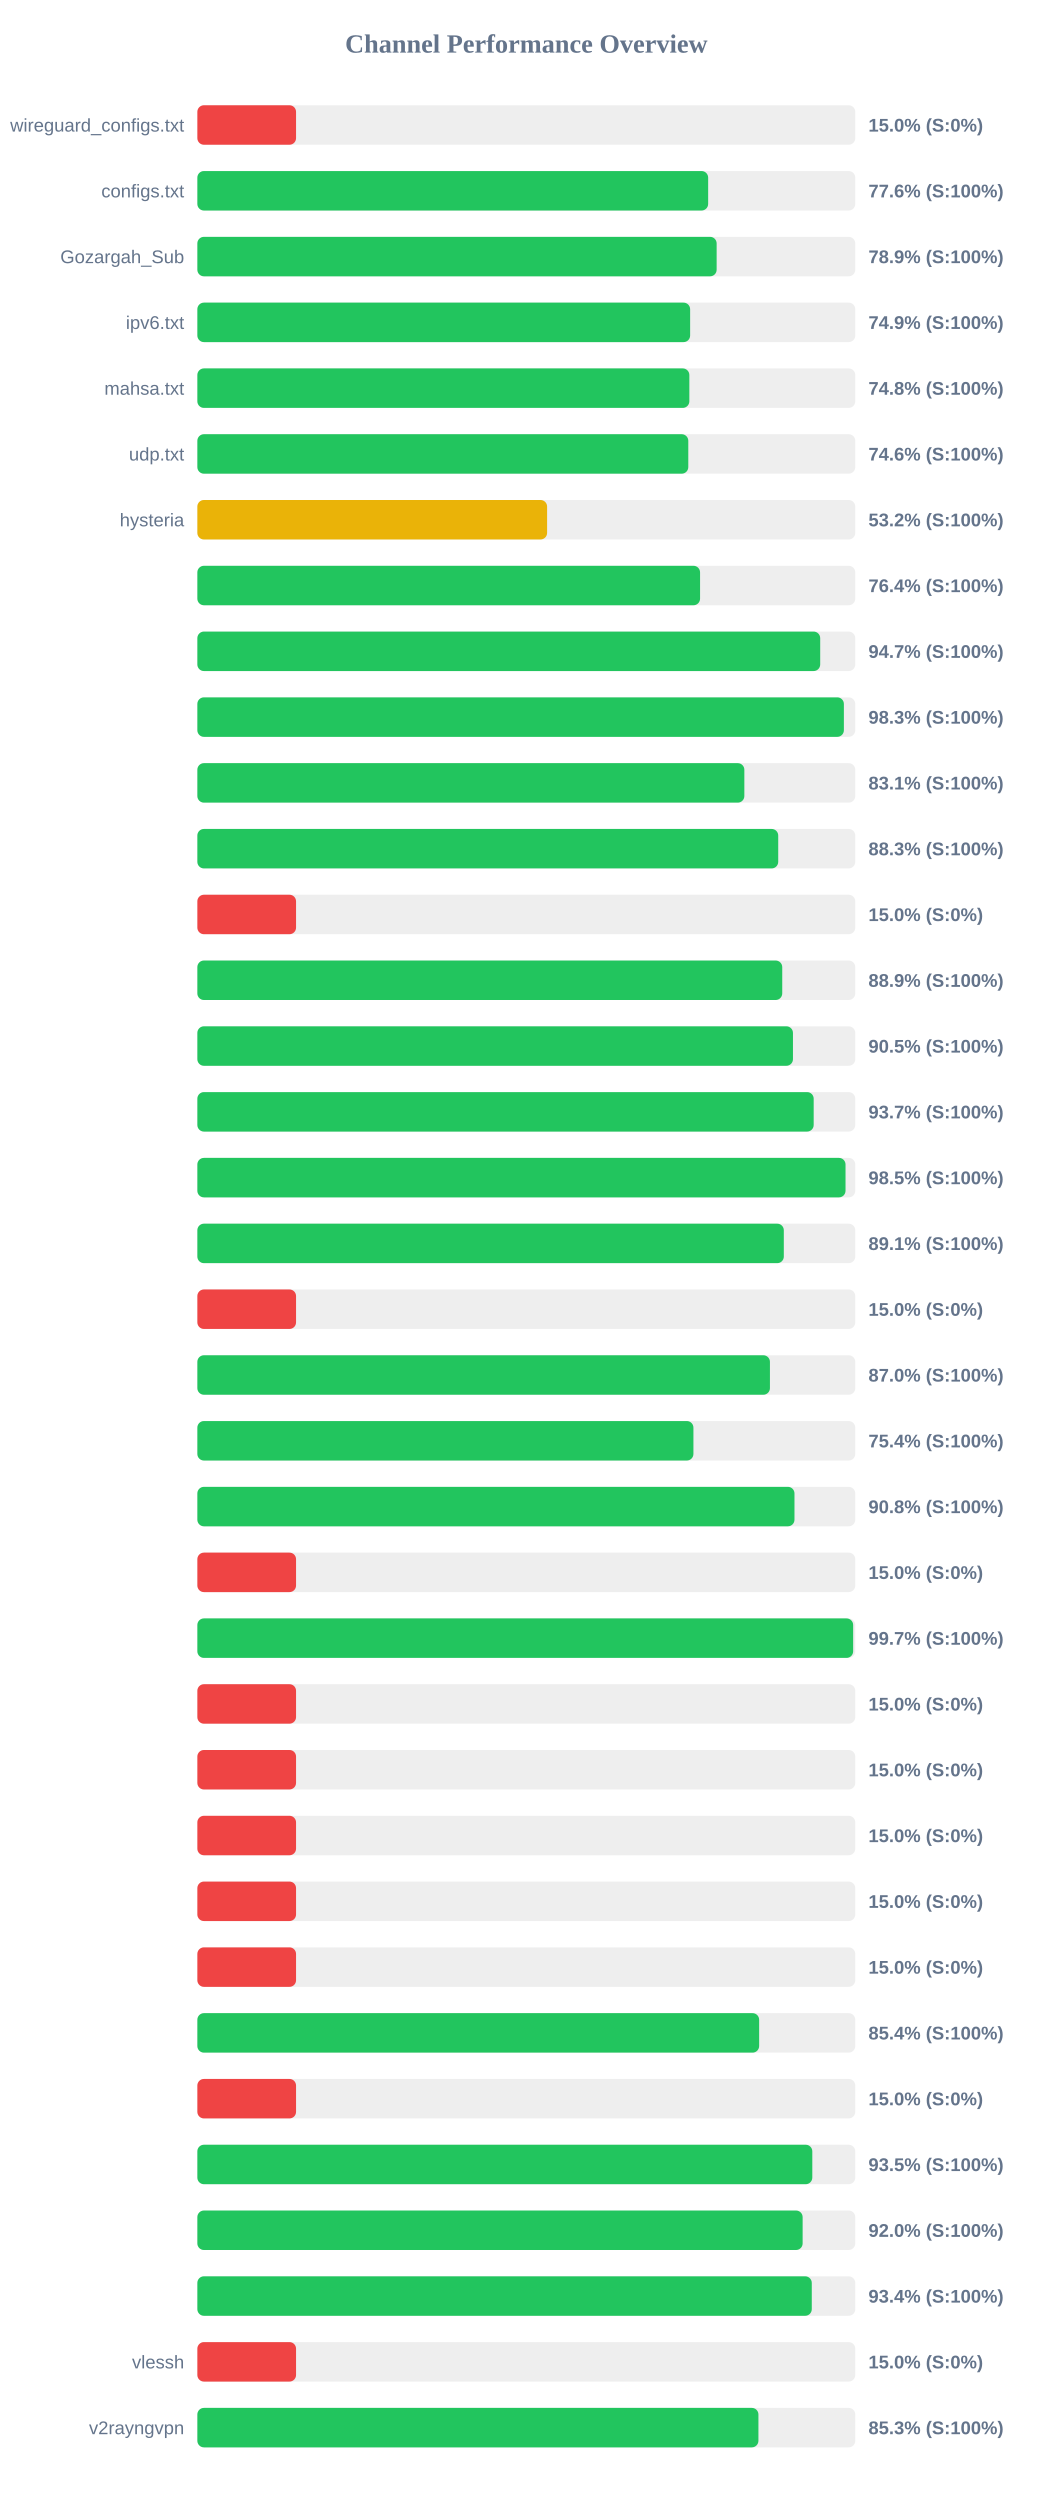
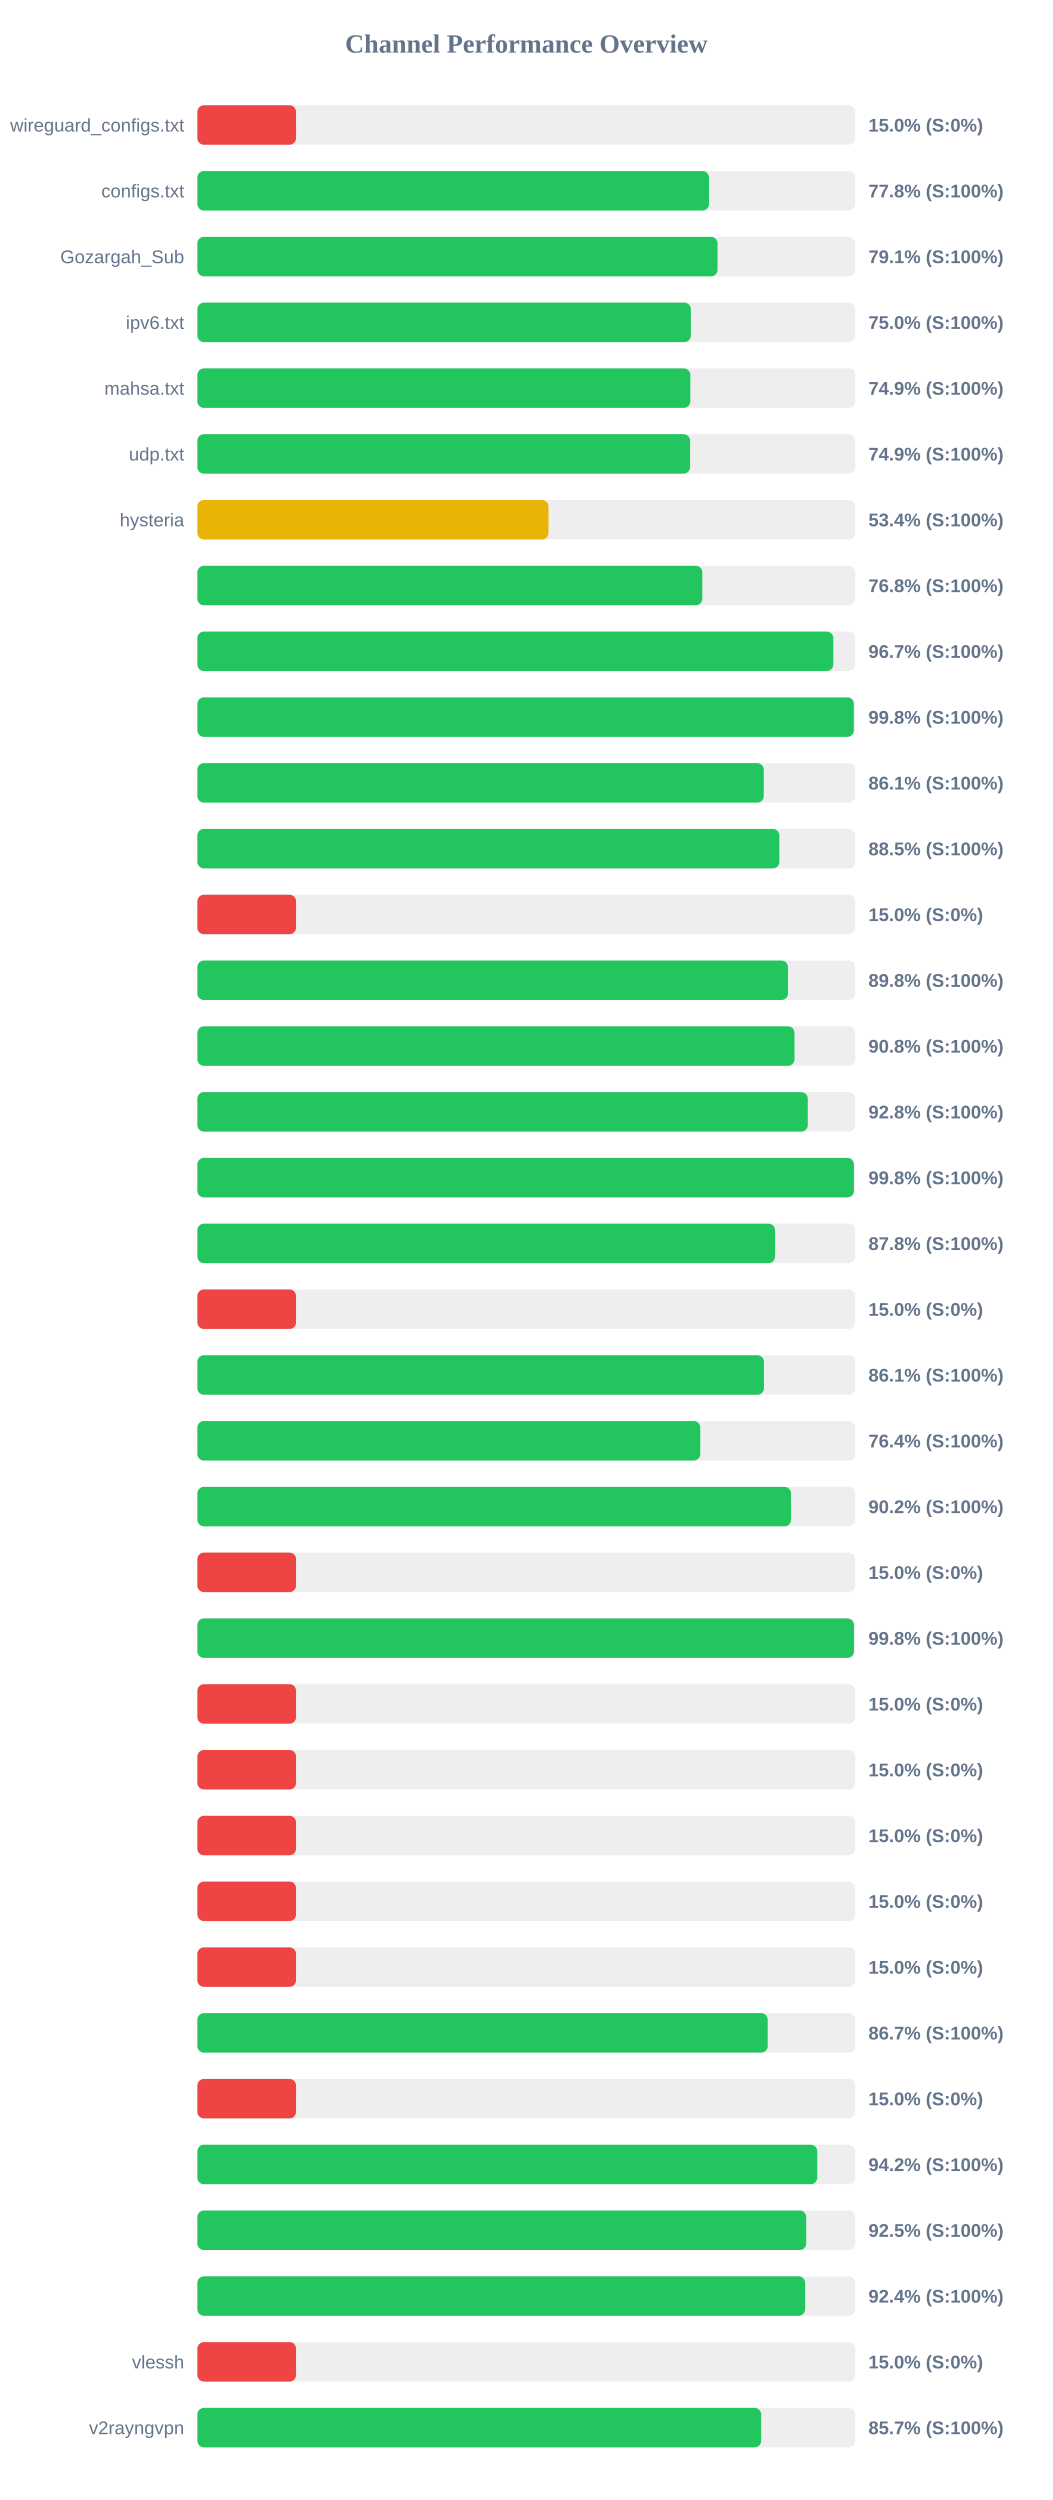
<svg xmlns="http://www.w3.org/2000/svg" width="800" height="1900" version="1.1">
  <style>
        .row { font: 14px Arial; fill: #64748b; }
        .score { font: bold 14px Arial; fill: #64748b; }
    </style>
  <text x="400" y="40" text-anchor="middle" font-size="20px" font-weight="bold" fill="#64748b">Channel Performance Overview</text>
  <rect x="150" y="80" width="500" height="30" fill="#eee" rx="5" />
  <rect x="150" y="80" width="75.0" height="30" fill="#ef4444" rx="5" />
  <text x="140" y="100" text-anchor="end" class="row">wireguard_configs.txt</text>
  <text x="660" y="100" text-anchor="start" class="score">15.0% (S:0%)</text>
  <rect x="150" y="130" width="500" height="30" fill="#eee" rx="5" />
-   <rect x="150" y="130" width="388.2" height="30" fill="#22c55e" rx="5" />
+   <rect x="150" y="130" width="388.85" height="30" fill="#22c55e" rx="5" />
  <text x="140" y="150" text-anchor="end" class="row">configs.txt</text>
-   <text x="660" y="150" text-anchor="start" class="score">77.6% (S:100%)</text>
+   <text x="660" y="150" text-anchor="start" class="score">77.8% (S:100%)</text>
  <rect x="150" y="180" width="500" height="30" fill="#eee" rx="5" />
-   <rect x="150" y="180" width="394.65" height="30" fill="#22c55e" rx="5" />
+   <rect x="150" y="180" width="395.35" height="30" fill="#22c55e" rx="5" />
  <text x="140" y="200" text-anchor="end" class="row">Gozargah_Sub</text>
-   <text x="660" y="200" text-anchor="start" class="score">78.9% (S:100%)</text>
+   <text x="660" y="200" text-anchor="start" class="score">79.1% (S:100%)</text>
  <rect x="150" y="230" width="500" height="30" fill="#eee" rx="5" />
-   <rect x="150" y="230" width="374.5" height="30" fill="#22c55e" rx="5" />
+   <rect x="150" y="230" width="375.05" height="30" fill="#22c55e" rx="5" />
  <text x="140" y="250" text-anchor="end" class="row">ipv6.txt</text>
-   <text x="660" y="250" text-anchor="start" class="score">74.9% (S:100%)</text>
+   <text x="660" y="250" text-anchor="start" class="score">75.0% (S:100%)</text>
  <rect x="150" y="280" width="500" height="30" fill="#eee" rx="5" />
-   <rect x="150" y="280" width="373.9" height="30" fill="#22c55e" rx="5" />
+   <rect x="150" y="280" width="374.65" height="30" fill="#22c55e" rx="5" />
  <text x="140" y="300" text-anchor="end" class="row">mahsa.txt</text>
-   <text x="660" y="300" text-anchor="start" class="score">74.8% (S:100%)</text>
+   <text x="660" y="300" text-anchor="start" class="score">74.9% (S:100%)</text>
  <rect x="150" y="330" width="500" height="30" fill="#eee" rx="5" />
-   <rect x="150" y="330" width="373.1" height="30" fill="#22c55e" rx="5" />
+   <rect x="150" y="330" width="374.45" height="30" fill="#22c55e" rx="5" />
  <text x="140" y="350" text-anchor="end" class="row">udp.txt</text>
-   <text x="660" y="350" text-anchor="start" class="score">74.6% (S:100%)</text>
+   <text x="660" y="350" text-anchor="start" class="score">74.9% (S:100%)</text>
  <rect x="150" y="380" width="500" height="30" fill="#eee" rx="5" />
-   <rect x="150" y="380" width="265.8" height="30" fill="#eab308" rx="5" />
+   <rect x="150" y="380" width="266.85" height="30" fill="#eab308" rx="5" />
  <text x="140" y="400" text-anchor="end" class="row">hysteria</text>
-   <text x="660" y="400" text-anchor="start" class="score">53.2% (S:100%)</text>
+   <text x="660" y="400" text-anchor="start" class="score">53.4% (S:100%)</text>
  <rect x="150" y="430" width="500" height="30" fill="#eee" rx="5" />
-   <rect x="150" y="430" width="382.05" height="30" fill="#22c55e" rx="5" />
+   <rect x="150" y="430" width="383.75" height="30" fill="#22c55e" rx="5" />
  <text x="140" y="450" text-anchor="end" class="row" />
-   <text x="660" y="450" text-anchor="start" class="score">76.4% (S:100%)</text>
+   <text x="660" y="450" text-anchor="start" class="score">76.8% (S:100%)</text>
  <rect x="150" y="480" width="500" height="30" fill="#eee" rx="5" />
-   <rect x="150" y="480" width="473.35" height="30" fill="#22c55e" rx="5" />
+   <rect x="150" y="480" width="483.3" height="30" fill="#22c55e" rx="5" />
  <text x="140" y="500" text-anchor="end" class="row" />
-   <text x="660" y="500" text-anchor="start" class="score">94.7% (S:100%)</text>
+   <text x="660" y="500" text-anchor="start" class="score">96.7% (S:100%)</text>
  <rect x="150" y="530" width="500" height="30" fill="#eee" rx="5" />
-   <rect x="150" y="530" width="491.35" height="30" fill="#22c55e" rx="5" />
+   <rect x="150" y="530" width="498.9" height="30" fill="#22c55e" rx="5" />
  <text x="140" y="550" text-anchor="end" class="row" />
-   <text x="660" y="550" text-anchor="start" class="score">98.3% (S:100%)</text>
+   <text x="660" y="550" text-anchor="start" class="score">99.8% (S:100%)</text>
  <rect x="150" y="580" width="500" height="30" fill="#eee" rx="5" />
-   <rect x="150" y="580" width="415.7" height="30" fill="#22c55e" rx="5" />
+   <rect x="150" y="580" width="430.45" height="30" fill="#22c55e" rx="5" />
  <text x="140" y="600" text-anchor="end" class="row" />
-   <text x="660" y="600" text-anchor="start" class="score">83.1% (S:100%)</text>
+   <text x="660" y="600" text-anchor="start" class="score">86.1% (S:100%)</text>
  <rect x="150" y="630" width="500" height="30" fill="#eee" rx="5" />
-   <rect x="150" y="630" width="441.45" height="30" fill="#22c55e" rx="5" />
+   <rect x="150" y="630" width="442.3" height="30" fill="#22c55e" rx="5" />
  <text x="140" y="650" text-anchor="end" class="row" />
-   <text x="660" y="650" text-anchor="start" class="score">88.3% (S:100%)</text>
+   <text x="660" y="650" text-anchor="start" class="score">88.5% (S:100%)</text>
  <rect x="150" y="680" width="500" height="30" fill="#eee" rx="5" />
  <rect x="150" y="680" width="75.0" height="30" fill="#ef4444" rx="5" />
  <text x="140" y="700" text-anchor="end" class="row" />
  <text x="660" y="700" text-anchor="start" class="score">15.0% (S:0%)</text>
  <rect x="150" y="730" width="500" height="30" fill="#eee" rx="5" />
-   <rect x="150" y="730" width="444.5" height="30" fill="#22c55e" rx="5" />
+   <rect x="150" y="730" width="448.85" height="30" fill="#22c55e" rx="5" />
  <text x="140" y="750" text-anchor="end" class="row" />
-   <text x="660" y="750" text-anchor="start" class="score">88.9% (S:100%)</text>
+   <text x="660" y="750" text-anchor="start" class="score">89.8% (S:100%)</text>
  <rect x="150" y="780" width="500" height="30" fill="#eee" rx="5" />
-   <rect x="150" y="780" width="452.65" height="30" fill="#22c55e" rx="5" />
+   <rect x="150" y="780" width="453.8" height="30" fill="#22c55e" rx="5" />
  <text x="140" y="800" text-anchor="end" class="row" />
-   <text x="660" y="800" text-anchor="start" class="score">90.5% (S:100%)</text>
+   <text x="660" y="800" text-anchor="start" class="score">90.8% (S:100%)</text>
  <rect x="150" y="830" width="500" height="30" fill="#eee" rx="5" />
-   <rect x="150" y="830" width="468.4" height="30" fill="#22c55e" rx="5" />
+   <rect x="150" y="830" width="463.9" height="30" fill="#22c55e" rx="5" />
  <text x="140" y="850" text-anchor="end" class="row" />
-   <text x="660" y="850" text-anchor="start" class="score">93.7% (S:100%)</text>
+   <text x="660" y="850" text-anchor="start" class="score">92.8% (S:100%)</text>
  <rect x="150" y="880" width="500" height="30" fill="#eee" rx="5" />
-   <rect x="150" y="880" width="492.6" height="30" fill="#22c55e" rx="5" />
+   <rect x="150" y="880" width="498.95" height="30" fill="#22c55e" rx="5" />
  <text x="140" y="900" text-anchor="end" class="row" />
-   <text x="660" y="900" text-anchor="start" class="score">98.5% (S:100%)</text>
+   <text x="660" y="900" text-anchor="start" class="score">99.8% (S:100%)</text>
  <rect x="150" y="930" width="500" height="30" fill="#eee" rx="5" />
-   <rect x="150" y="930" width="445.7" height="30" fill="#22c55e" rx="5" />
+   <rect x="150" y="930" width="439.05" height="30" fill="#22c55e" rx="5" />
  <text x="140" y="950" text-anchor="end" class="row" />
-   <text x="660" y="950" text-anchor="start" class="score">89.1% (S:100%)</text>
+   <text x="660" y="950" text-anchor="start" class="score">87.8% (S:100%)</text>
  <rect x="150" y="980" width="500" height="30" fill="#eee" rx="5" />
  <rect x="150" y="980" width="75.0" height="30" fill="#ef4444" rx="5" />
  <text x="140" y="1000" text-anchor="end" class="row" />
  <text x="660" y="1000" text-anchor="start" class="score">15.0% (S:0%)</text>
  <rect x="150" y="1030" width="500" height="30" fill="#eee" rx="5" />
-   <rect x="150" y="1030" width="435.15" height="30" fill="#22c55e" rx="5" />
+   <rect x="150" y="1030" width="430.6" height="30" fill="#22c55e" rx="5" />
  <text x="140" y="1050" text-anchor="end" class="row" />
-   <text x="660" y="1050" text-anchor="start" class="score">87.0% (S:100%)</text>
+   <text x="660" y="1050" text-anchor="start" class="score">86.1% (S:100%)</text>
  <rect x="150" y="1080" width="500" height="30" fill="#eee" rx="5" />
-   <rect x="150" y="1080" width="377.0" height="30" fill="#22c55e" rx="5" />
+   <rect x="150" y="1080" width="382.2" height="30" fill="#22c55e" rx="5" />
  <text x="140" y="1100" text-anchor="end" class="row" />
-   <text x="660" y="1100" text-anchor="start" class="score">75.4% (S:100%)</text>
+   <text x="660" y="1100" text-anchor="start" class="score">76.4% (S:100%)</text>
  <rect x="150" y="1130" width="500" height="30" fill="#eee" rx="5" />
-   <rect x="150" y="1130" width="453.8" height="30" fill="#22c55e" rx="5" />
+   <rect x="150" y="1130" width="451.2" height="30" fill="#22c55e" rx="5" />
  <text x="140" y="1150" text-anchor="end" class="row" />
-   <text x="660" y="1150" text-anchor="start" class="score">90.8% (S:100%)</text>
+   <text x="660" y="1150" text-anchor="start" class="score">90.2% (S:100%)</text>
  <rect x="150" y="1180" width="500" height="30" fill="#eee" rx="5" />
  <rect x="150" y="1180" width="75.0" height="30" fill="#ef4444" rx="5" />
  <text x="140" y="1200" text-anchor="end" class="row" />
  <text x="660" y="1200" text-anchor="start" class="score">15.0% (S:0%)</text>
  <rect x="150" y="1230" width="500" height="30" fill="#eee" rx="5" />
-   <rect x="150" y="1230" width="498.4" height="30" fill="#22c55e" rx="5" />
+   <rect x="150" y="1230" width="499.0" height="30" fill="#22c55e" rx="5" />
  <text x="140" y="1250" text-anchor="end" class="row" />
-   <text x="660" y="1250" text-anchor="start" class="score">99.7% (S:100%)</text>
+   <text x="660" y="1250" text-anchor="start" class="score">99.8% (S:100%)</text>
  <rect x="150" y="1280" width="500" height="30" fill="#eee" rx="5" />
  <rect x="150" y="1280" width="75.0" height="30" fill="#ef4444" rx="5" />
  <text x="140" y="1300" text-anchor="end" class="row" />
  <text x="660" y="1300" text-anchor="start" class="score">15.0% (S:0%)</text>
  <rect x="150" y="1330" width="500" height="30" fill="#eee" rx="5" />
  <rect x="150" y="1330" width="75.0" height="30" fill="#ef4444" rx="5" />
  <text x="140" y="1350" text-anchor="end" class="row" />
  <text x="660" y="1350" text-anchor="start" class="score">15.0% (S:0%)</text>
  <rect x="150" y="1380" width="500" height="30" fill="#eee" rx="5" />
  <rect x="150" y="1380" width="75.0" height="30" fill="#ef4444" rx="5" />
  <text x="140" y="1400" text-anchor="end" class="row" />
  <text x="660" y="1400" text-anchor="start" class="score">15.0% (S:0%)</text>
  <rect x="150" y="1430" width="500" height="30" fill="#eee" rx="5" />
  <rect x="150" y="1430" width="75.0" height="30" fill="#ef4444" rx="5" />
  <text x="140" y="1450" text-anchor="end" class="row" />
  <text x="660" y="1450" text-anchor="start" class="score">15.0% (S:0%)</text>
  <rect x="150" y="1480" width="500" height="30" fill="#eee" rx="5" />
  <rect x="150" y="1480" width="75.0" height="30" fill="#ef4444" rx="5" />
  <text x="140" y="1500" text-anchor="end" class="row" />
  <text x="660" y="1500" text-anchor="start" class="score">15.0% (S:0%)</text>
  <rect x="150" y="1530" width="500" height="30" fill="#eee" rx="5" />
-   <rect x="150" y="1530" width="426.95" height="30" fill="#22c55e" rx="5" />
+   <rect x="150" y="1530" width="433.45" height="30" fill="#22c55e" rx="5" />
  <text x="140" y="1550" text-anchor="end" class="row" />
-   <text x="660" y="1550" text-anchor="start" class="score">85.4% (S:100%)</text>
+   <text x="660" y="1550" text-anchor="start" class="score">86.7% (S:100%)</text>
  <rect x="150" y="1580" width="500" height="30" fill="#eee" rx="5" />
  <rect x="150" y="1580" width="75.0" height="30" fill="#ef4444" rx="5" />
  <text x="140" y="1600" text-anchor="end" class="row" />
  <text x="660" y="1600" text-anchor="start" class="score">15.0% (S:0%)</text>
  <rect x="150" y="1630" width="500" height="30" fill="#eee" rx="5" />
-   <rect x="150" y="1630" width="467.35" height="30" fill="#22c55e" rx="5" />
+   <rect x="150" y="1630" width="471.1" height="30" fill="#22c55e" rx="5" />
  <text x="140" y="1650" text-anchor="end" class="row" />
-   <text x="660" y="1650" text-anchor="start" class="score">93.5% (S:100%)</text>
+   <text x="660" y="1650" text-anchor="start" class="score">94.2% (S:100%)</text>
  <rect x="150" y="1680" width="500" height="30" fill="#eee" rx="5" />
-   <rect x="150" y="1680" width="460.0" height="30" fill="#22c55e" rx="5" />
+   <rect x="150" y="1680" width="462.75" height="30" fill="#22c55e" rx="5" />
  <text x="140" y="1700" text-anchor="end" class="row" />
-   <text x="660" y="1700" text-anchor="start" class="score">92.0% (S:100%)</text>
+   <text x="660" y="1700" text-anchor="start" class="score">92.5% (S:100%)</text>
  <rect x="150" y="1730" width="500" height="30" fill="#eee" rx="5" />
-   <rect x="150" y="1730" width="466.95" height="30" fill="#22c55e" rx="5" />
+   <rect x="150" y="1730" width="461.9" height="30" fill="#22c55e" rx="5" />
  <text x="140" y="1750" text-anchor="end" class="row" />
-   <text x="660" y="1750" text-anchor="start" class="score">93.4% (S:100%)</text>
+   <text x="660" y="1750" text-anchor="start" class="score">92.4% (S:100%)</text>
  <rect x="150" y="1780" width="500" height="30" fill="#eee" rx="5" />
  <rect x="150" y="1780" width="75.0" height="30" fill="#ef4444" rx="5" />
  <text x="140" y="1800" text-anchor="end" class="row">vlessh</text>
  <text x="660" y="1800" text-anchor="start" class="score">15.0% (S:0%)</text>
  <rect x="150" y="1830" width="500" height="30" fill="#eee" rx="5" />
-   <rect x="150" y="1830" width="426.4" height="30" fill="#22c55e" rx="5" />
+   <rect x="150" y="1830" width="428.5" height="30" fill="#22c55e" rx="5" />
  <text x="140" y="1850" text-anchor="end" class="row">v2rayngvpn</text>
-   <text x="660" y="1850" text-anchor="start" class="score">85.3% (S:100%)</text>
+   <text x="660" y="1850" text-anchor="start" class="score">85.7% (S:100%)</text>
</svg>
